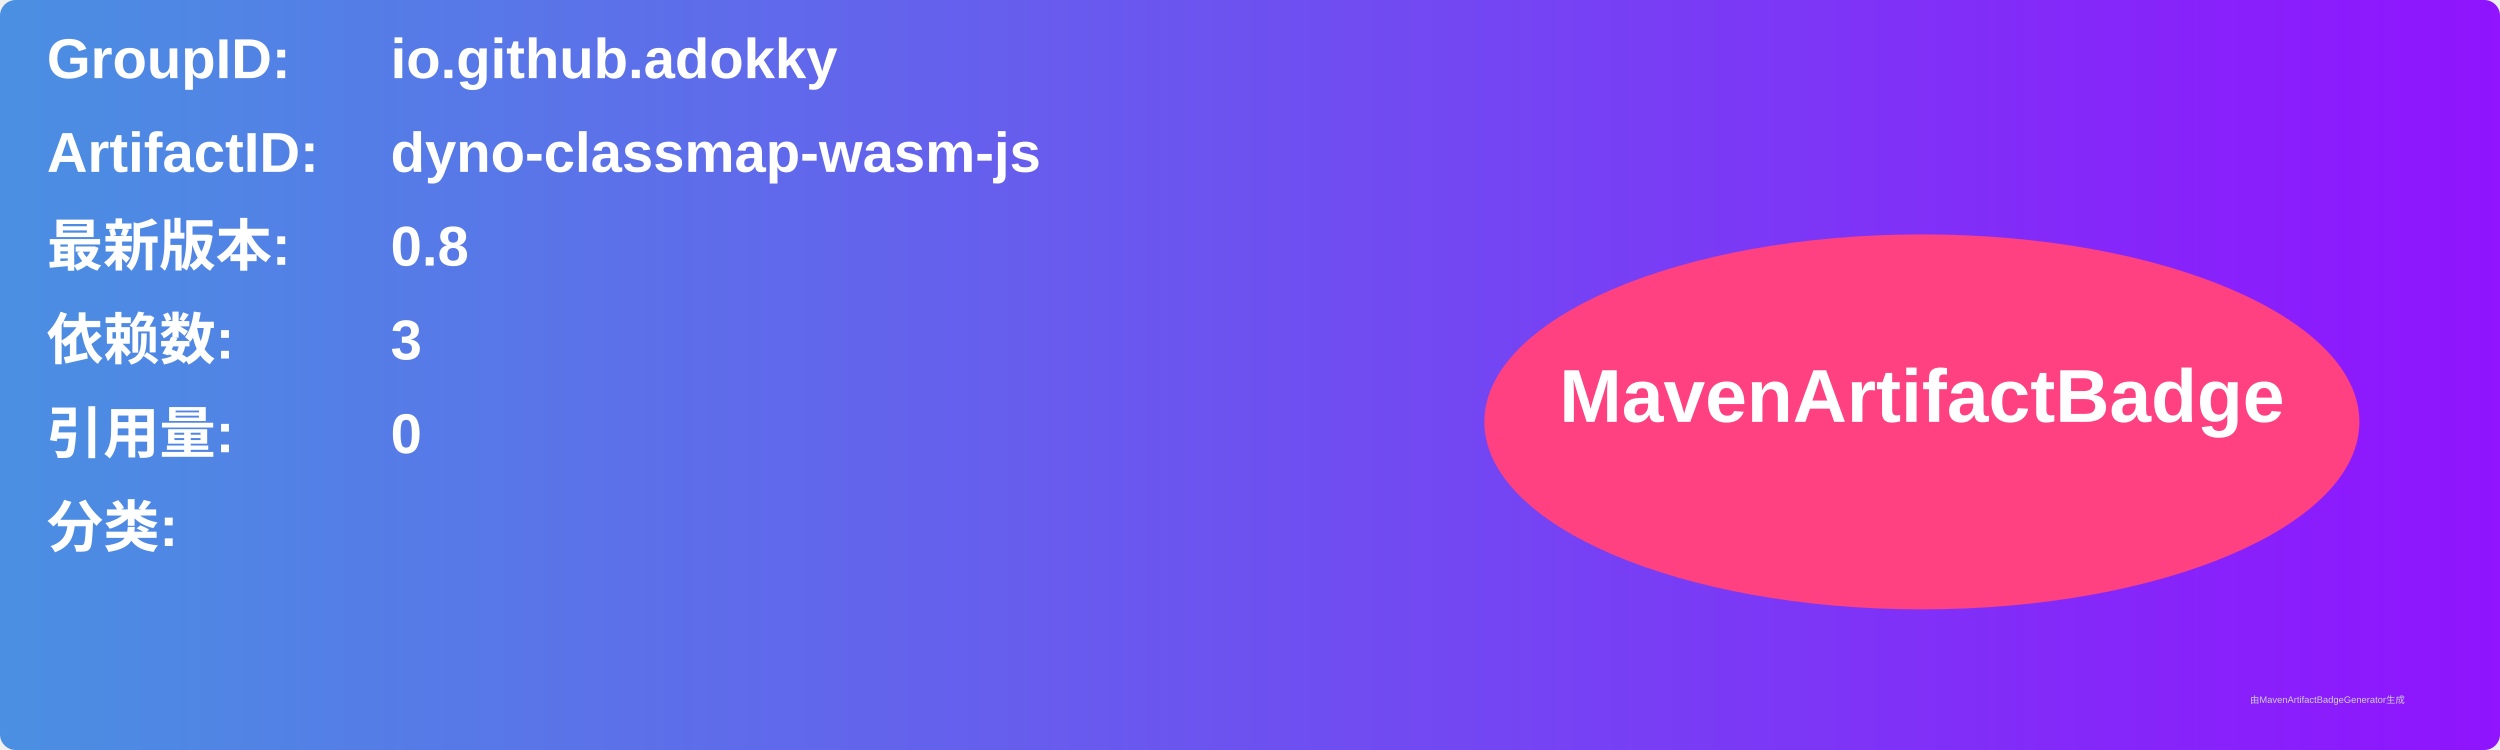
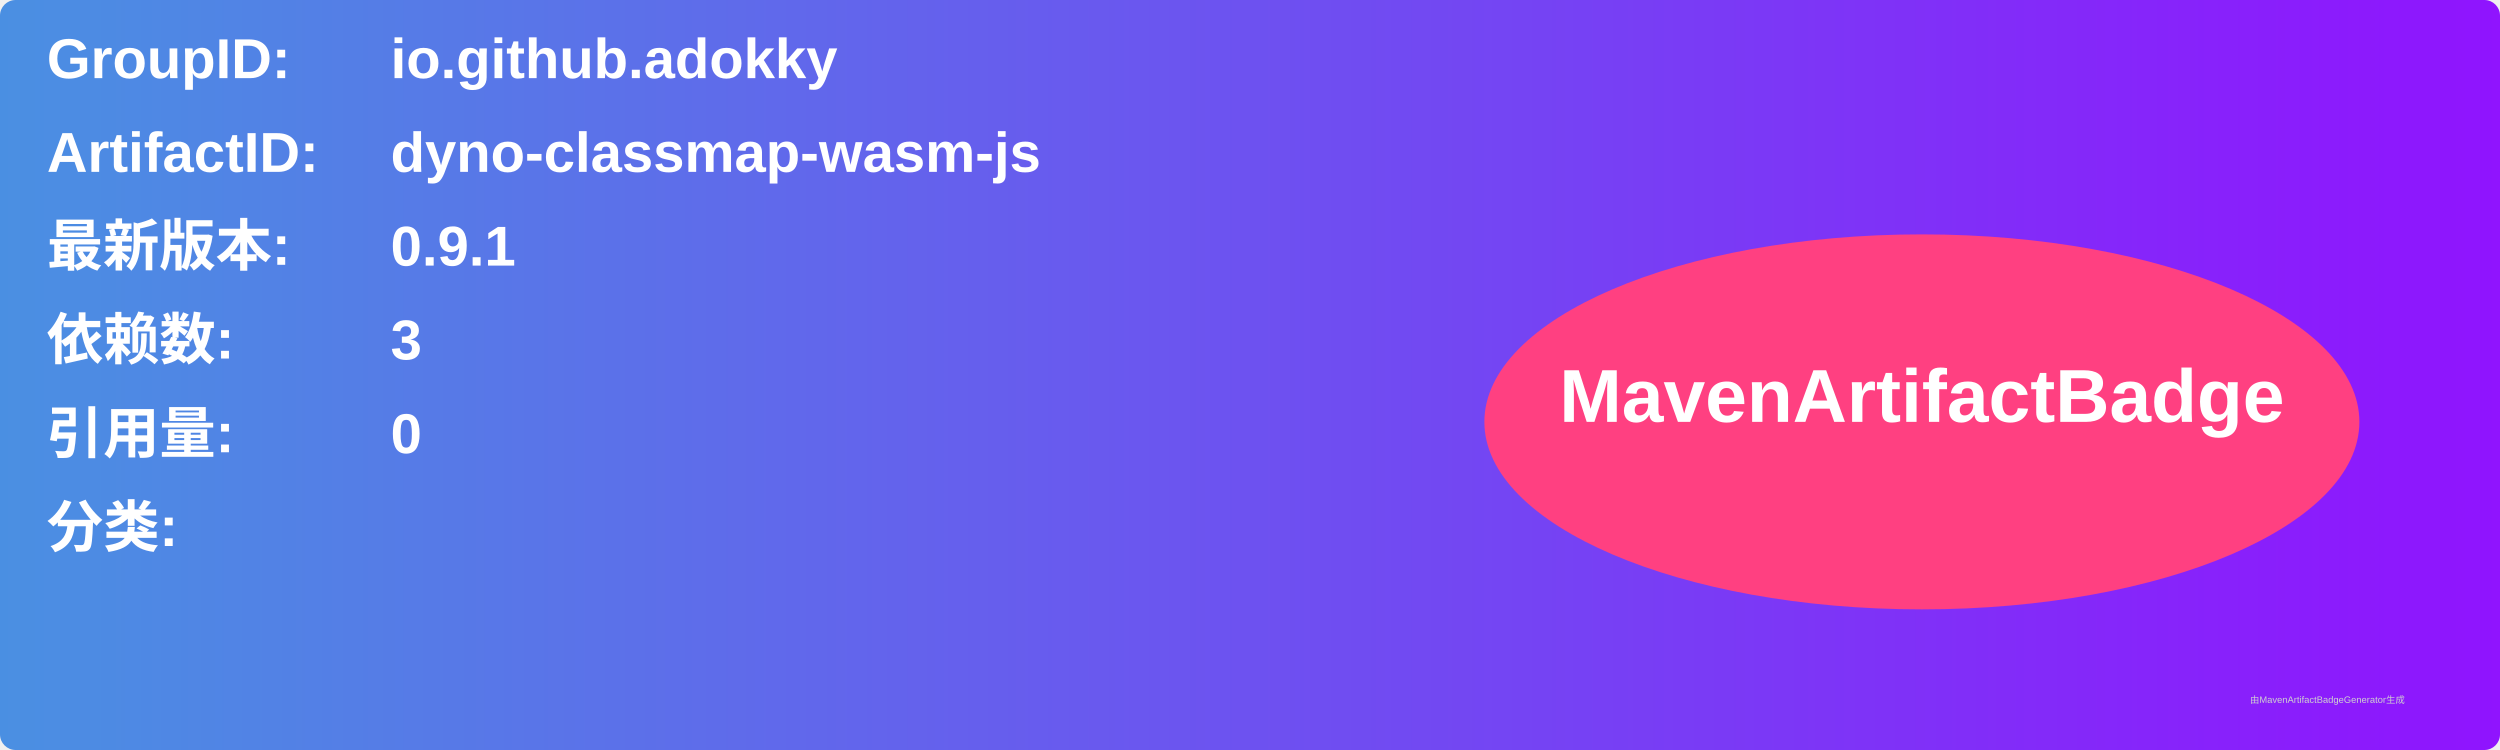
<svg xmlns="http://www.w3.org/2000/svg" width="800" height="240" viewBox="0 0 800 240">
  <linearGradient id="grad" x1="0%" y1="0%" x2="100%" y2="0%">
    <stop offset="0%" stop-color="#4a90e2" />
    <stop offset="100%" stop-color="#9013fe" />
  </linearGradient>
  <rect width="100%" height="100%" rx="5" ry="5" fill="url(#grad)" />
  <g transform="translate(15, 15)">
    <text x="0" y="10" font-family="Arial" font-size="18" fill="white" font-weight="bold" width="260">GroupID:</text>
    <text x="110" y="10" font-family="Arial" font-size="18" fill="white" font-weight="bold" width="460">io.github.adokky</text>
    <text x="0" y="40" font-family="Arial" font-size="18" fill="white" font-weight="bold" width="260">ArtifactID:</text>
    <text x="110" y="40" font-family="Arial" font-size="18" fill="white" font-weight="bold" width="460">dyno-classmap-wasm-js</text>
    <text x="0" y="70" font-family="Arial" font-size="18" fill="white" font-weight="bold">最新版本:</text>
    <text x="110" y="70" font-family="Arial" font-size="18" fill="white" font-weight="bold">
-       <tspan font-weight="bold">0.8</tspan>
+       <tspan font-weight="bold">0.9.1</tspan>
    </text>
    <text x="0" y="100" font-family="Arial" font-size="18" fill="white" font-weight="bold">依赖数: </text>
    <text x="110" y="100" font-family="Arial" font-size="18" fill="white">
      <tspan font-weight="bold">3</tspan>
    </text>
    <text x="0" y="130" font-family="Arial" font-size="18" fill="white" font-weight="bold">引用量: </text>
    <text x="110" y="130" font-family="Arial" font-size="18" fill="white">
      <tspan font-weight="bold">0</tspan>
    </text>
    <text x="0" y="160" font-family="Arial" font-size="18" fill="white" font-weight="bold">分类:</text>
    <text x="10" y="190" font-family="Arial" font-size="10" fill="white">
      <tspan font-weight="bold" />
    </text>
    <ellipse cx="600" cy="120" rx="140" ry="60" fill="#ff4081" />
    <text x="600" y="120" text-anchor="middle" font-family="Arial" font-size="24" fill="white" font-weight="bold">MavenArtifactBadge</text>
  </g>
  <text x="720" y="225" font-family="Arial" font-size="3" fill="#d0d0d0">由MavenArtifactBadgeGenerator生成</text>
</svg>
